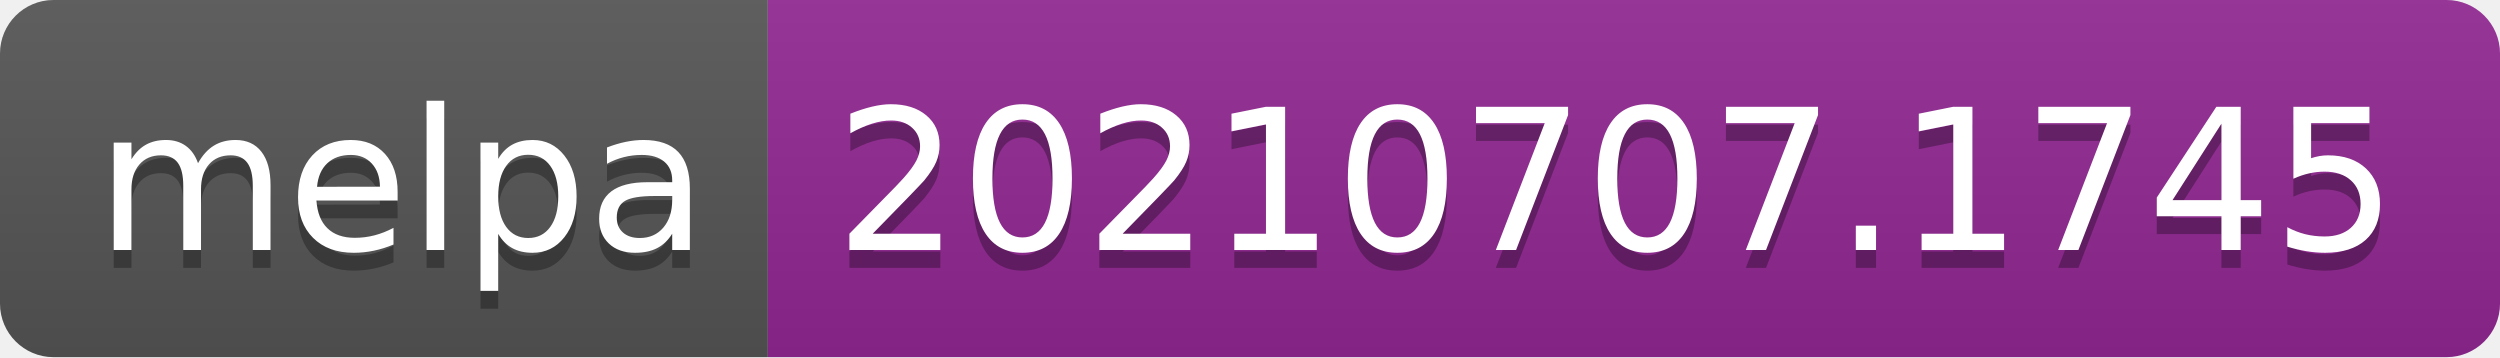
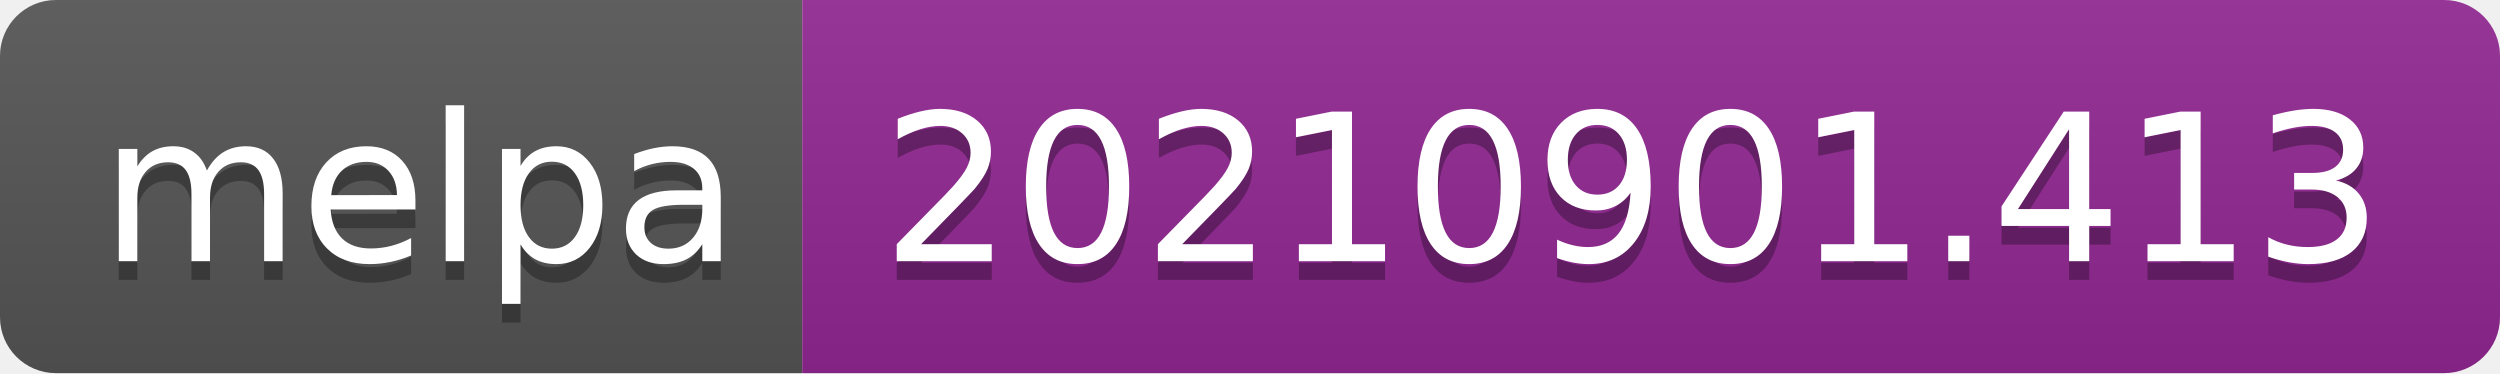
- <svg xmlns="http://www.w3.org/2000/svg" width="140" height="20" role="img" aria-label="melpa: 20210707.1745">
+ <svg xmlns="http://www.w3.org/2000/svg" width="134" height="20" role="img" aria-label="melpa: 20210901.413">
  <linearGradient id="s" x2="0" y2="100%">
    <stop offset="0" stop-color="#bbb" stop-opacity=".1" />
    <stop offset="1" stop-opacity=".1" />
  </linearGradient>
  <clipPath id="r">
-     <rect width="140" height="20" rx="3" fill="#fff" />
+     <rect width="134" height="20" rx="3" fill="#fff" />
  </clipPath>
  <g clip-path="url(#r)">
    <rect width="43" height="20" fill="#555" />
-     <rect x="43" width="97" height="20" fill="#922793" />
-     <rect width="140" height="20" fill="url(#s)" />
+     <rect x="43" width="91" height="20" fill="#922793" />
+     <rect width="134" height="20" fill="url(#s)" />
  </g>
  <g fill="#fff" text-anchor="middle" font-family="Verdana,Geneva,DejaVu Sans,sans-serif" text-rendering="geometricPrecision" font-size="110">
    <text aria-hidden="true" x="225" y="150" fill="#010101" fill-opacity=".3" transform="scale(.1)" textLength="330">melpa</text>
    <text x="225" y="140" transform="scale(.1)" fill="#fff" textLength="330">melpa</text>
-     <text aria-hidden="true" x="905" y="150" fill="#010101" fill-opacity=".3" transform="scale(.1)" textLength="870">20210707.1745</text>
-     <text x="905" y="140" transform="scale(.1)" fill="#fff" textLength="870">20210707.1745</text>
+     <text aria-hidden="true" x="875" y="150" fill="#010101" fill-opacity=".3" transform="scale(.1)" textLength="810">20210901.413</text>
+     <text x="875" y="140" transform="scale(.1)" fill="#fff" textLength="810">20210901.413</text>
  </g>
</svg>
